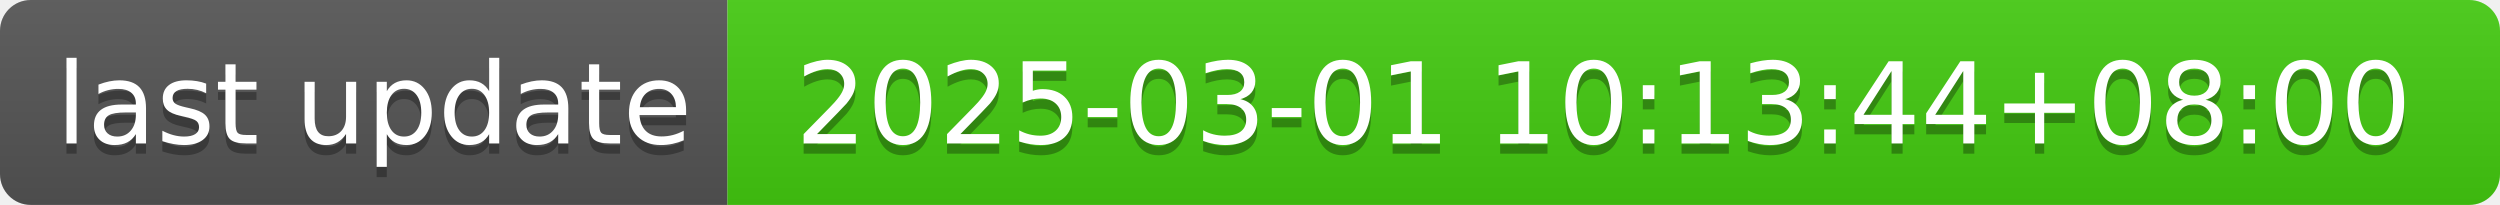
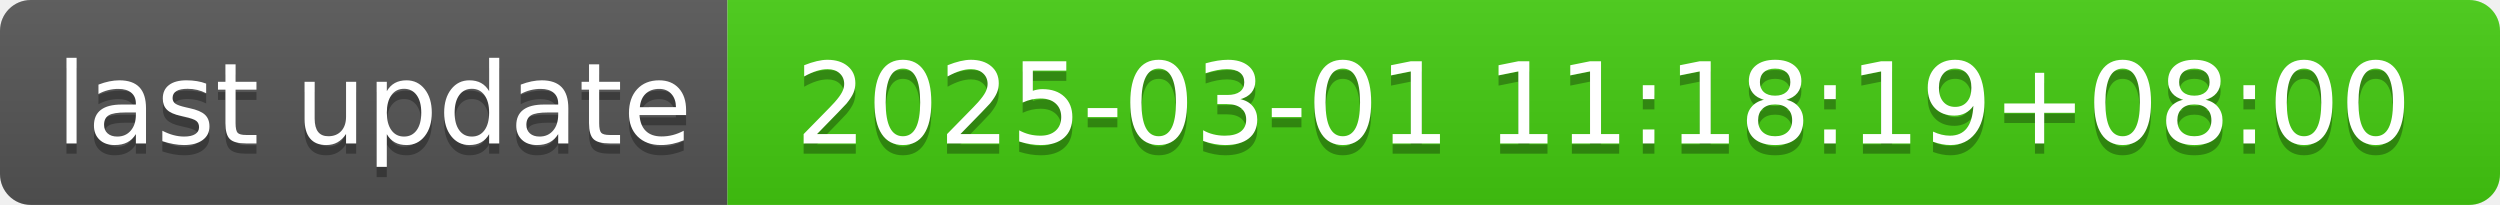
- <svg xmlns="http://www.w3.org/2000/svg" width="244" height="20" role="img" aria-label="last update: 2025-03-01 10:13:44+08:00">
+ <svg xmlns="http://www.w3.org/2000/svg" width="244" height="20" role="img" aria-label="last update: 2025-03-01 11:18:19+08:00">
  <linearGradient id="s" x2="0" y2="100%">
    <stop offset="0" stop-color="#bbb" stop-opacity=".1" />
    <stop offset="1" stop-opacity=".1" />
  </linearGradient>
  <clipPath id="r">
    <rect width="244" height="20" rx="3" fill="#fff" />
  </clipPath>
  <g clip-path="url(#r)">
    <rect width="71" height="20" fill="#555" />
    <rect x="71" width="173" height="20" fill="#4c1" />
    <rect width="244" height="20" fill="url(#s)" />
  </g>
  <g fill="#fff" text-anchor="middle" font-family="Verdana,Geneva,DejaVu Sans,sans-serif" text-rendering="geometricPrecision" font-size="110">
    <text aria-hidden="true" x="365" y="150" fill="#010101" fill-opacity=".3" transform="scale(.1)" textLength="610">last update</text>
    <text x="365" y="140" transform="scale(.1)" fill="#fff" textLength="610">last update</text>
-     <text aria-hidden="true" x="1565" y="150" fill="#010101" fill-opacity=".3" transform="scale(.1)" textLength="1630">2025-03-01 10:13:44+08:00</text>
-     <text x="1565" y="140" transform="scale(.1)" fill="#fff" textLength="1630">2025-03-01 10:13:44+08:00</text>
+     <text aria-hidden="true" x="1565" y="150" fill="#010101" fill-opacity=".3" transform="scale(.1)" textLength="1630">2025-03-01 11:18:19+08:00</text>
+     <text x="1565" y="140" transform="scale(.1)" fill="#fff" textLength="1630">2025-03-01 11:18:19+08:00</text>
  </g>
</svg>
